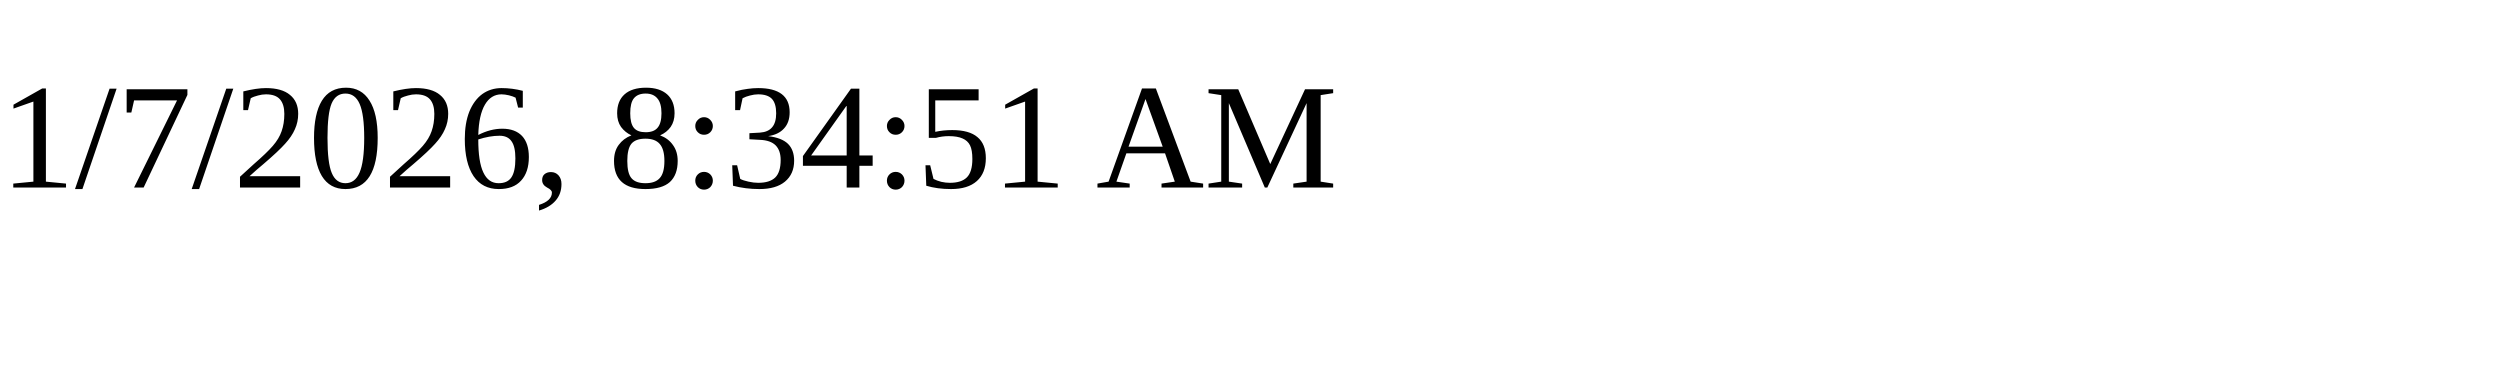
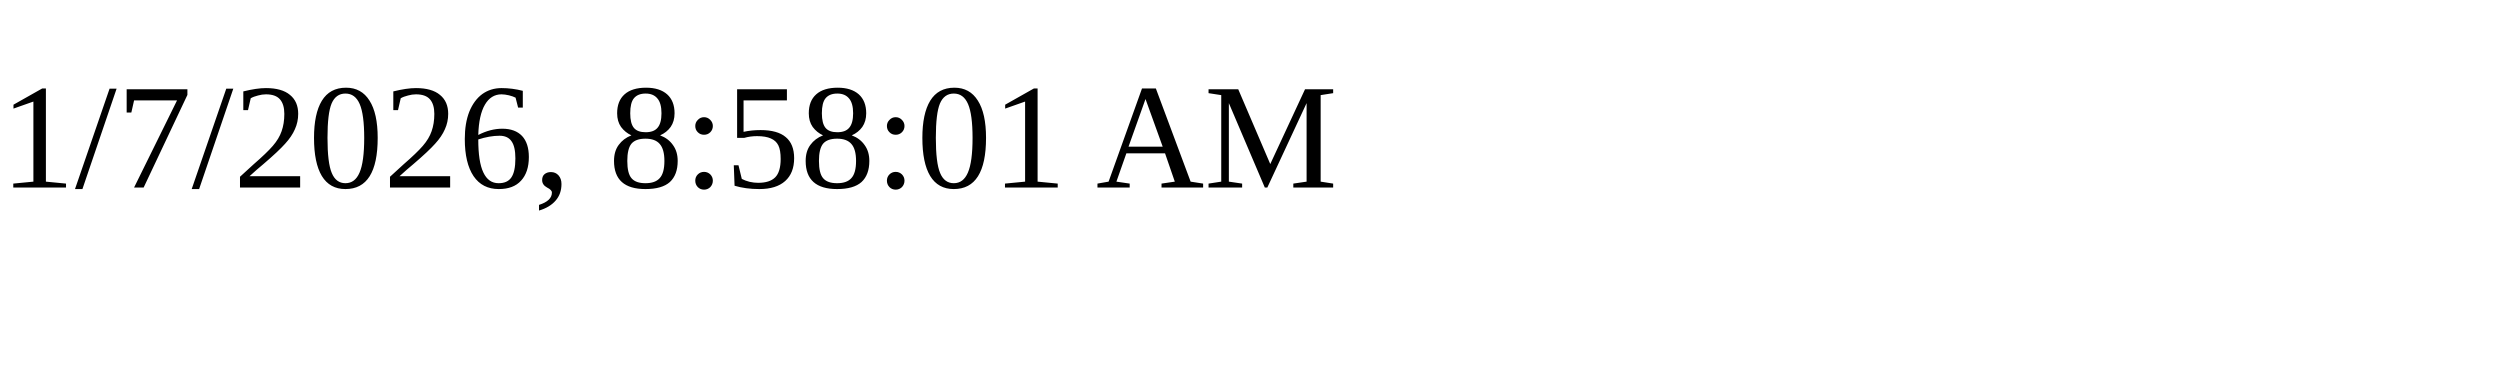
<svg xmlns="http://www.w3.org/2000/svg" height="30" width="200">
-   <text x="0" y="15">1/7/2026, 8:34:51 AM</text>
+   <text x="0" y="15">1/7/2026, 8:58:01 AM</text>
</svg>
